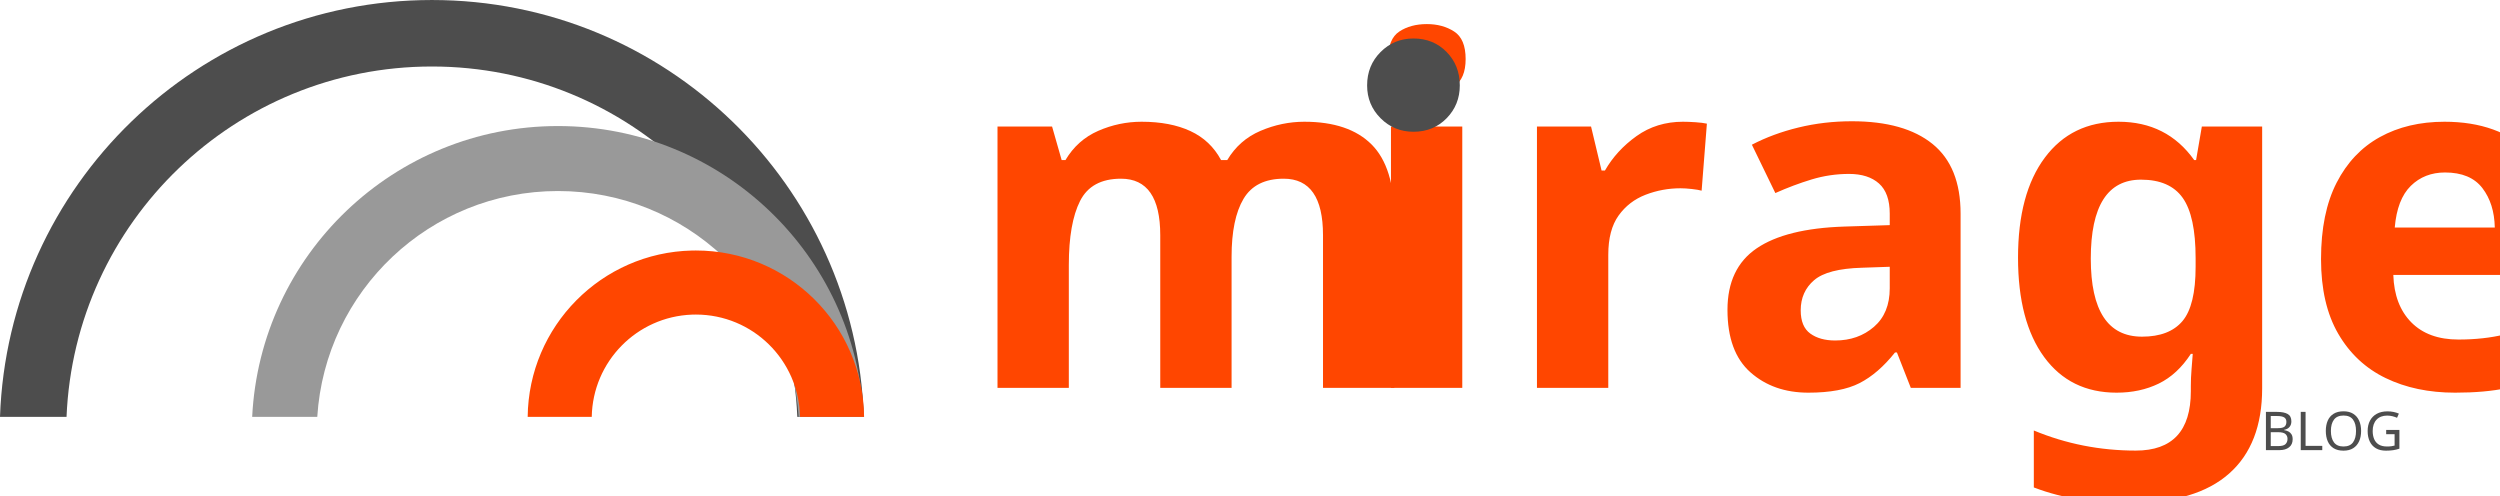
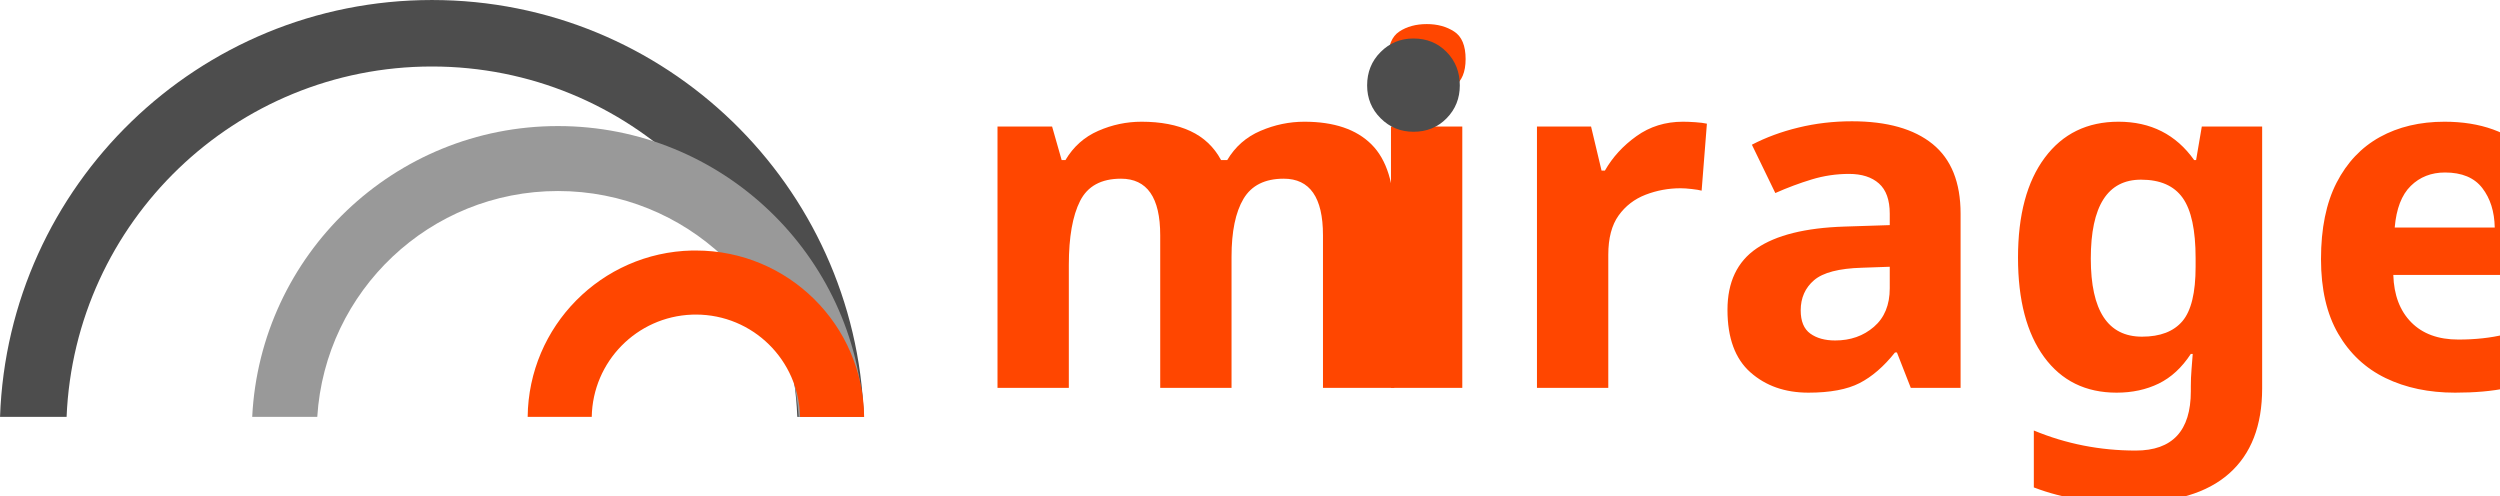
- <svg xmlns="http://www.w3.org/2000/svg" xml:space="preserve" width="4.302in" height="0.852in" version="1.1" style="shape-rendering:geometricPrecision; text-rendering:geometricPrecision; image-rendering:optimizeQuality; fill-rule:evenodd; clip-rule:evenodd" viewBox="0 0 6289.16 1245.49">
+ <svg xmlns="http://www.w3.org/2000/svg" xml:space="preserve" width="4.302in" height="0.852in" version="1.1" style="shape-rendering:geometricPrecision; text-rendering:geometricPrecision; image-rendering:optimizeQuality; fill-rule:evenodd; clip-rule:evenodd" viewBox="0 0 718.55 142.3">
  <defs>
-     <font id="FontID1" horiz-adv-x="1116" font-variant="normal" style="fill-rule:nonzero" font-style="normal" font-weight="400">
-       <font-face font-family="Technovier Black">
-         <font-face-src>
-           <font-face-name name="Technovier Black" />
-         </font-face-src>
-       </font-face>
-       <missing-glyph>
-         <path d="M0 0z" />
-       </missing-glyph>
-       <glyph unicode="B" horiz-adv-x="1074" d="M830.002 0c111.011,0 200.837,89.826 200.837,200.666l0 21.485c0,58.688 -26.525,114.685 -71.331,152.828 25.841,43.012 28.831,73.168 28.831,124.509 0,110.328 -90.338,200.666 -200.666,200.666l-713.01 0 0 -700.154 755.339 0zm-42.329 422.348l-567.999 0 0 132.325 567.999 0c31.181,0 55.143,-24.346 55.143,-55.185l0 -21.485c0,-31.181 -23.962,-55.655 -55.143,-55.655zm42.329 -277.336l-610.328 0 0 132.325 610.328 0c31.351,0 55.655,-24.346 55.655,-55.185l0 -21.485c0,-31.181 -24.304,-55.655 -55.655,-55.655z" />
-       <glyph unicode="G" horiz-adv-x="1045" d="M782.676 0c110.328,0 200.666,89.826 200.666,200.666l0 221.681 -486.844 0 0 -145.011 341.321 0 0 -76.67c0,-31.181 -23.834,-55.655 -55.143,-55.655l-512.173 0c-31.181,0 -55.655,24.475 -55.655,55.655l0 298.821c0,30.839 24.475,55.185 55.655,55.185l512.173 0c31.309,0 55.143,-24.346 55.143,-55.185l0 -29.814 145.524 0 0 29.814c0,110.328 -90.338,200.666 -200.666,200.666l-512.173 0c-110.841,0 -200.666,-90.338 -200.666,-200.666l0 -298.821c0,-110.841 89.826,-200.666 200.666,-200.666l512.173 0z" />
-       <glyph unicode="L" horiz-adv-x="911" d="M860.328 0l0 145.011 -640.142 0 0 555.143 -145.011 0 0 -700.154 785.153 0z" />
-       <glyph unicode="O" horiz-adv-x="1096" d="M825.175 0c110.841,0 200.666,89.826 200.666,200.666l0 298.821c0,110.328 -89.826,200.666 -200.666,200.666l-554.673 0c-110.841,0 -200.666,-90.338 -200.666,-200.666l0 -298.821c0,-110.841 89.826,-200.666 200.666,-200.666l554.673 0zm0 145.011l-554.673 0c-31.181,0 -55.655,24.475 -55.655,55.655l0 298.821c0,30.839 24.475,55.185 55.655,55.185l554.673 0c31.309,0 55.655,-24.346 55.655,-55.185l0 -298.821c0,-31.181 -24.346,-55.655 -55.655,-55.655z" />
-     </font>
    <font id="FontID0" horiz-adv-x="674" font-variant="normal" style="fill-rule:nonzero" font-weight="600">
      <font-face font-family="AllRoundGothicW01-Demi">
        <font-face-src>
          <font-face-name name="All Round Gothic W01 Demi" />
        </font-face-src>
      </font-face>
      <missing-glyph>
        <path d="M0 0z" />
      </missing-glyph>
      <glyph unicode="a" horiz-adv-x="607" d="M559.002 0l-109.004 0 0 91.998 -1.998 0c-13.335,-32 -35.331,-57.499 -66.002,-76.498 -30.666,-18.999 -66.996,-28.501 -109,-28.501 -29.333,0 -58.665,5.334 -87.998,16.002 -29.333,10.663 -55.501,26.833 -78.501,48.499 -23,21.666 -41.669,48.666 -55.998,81.001 -14.334,32.334 -21.504,70.5 -21.504,114.501 0,37.334 6.5,71.996 19.501,104 13.001,32 31.335,59.497 54.999,82.496 23.669,23 51.668,41 84.002,54 32.334,13.001 68.167,19.501 107.499,19.501 38.667,0 74.333,-6.333 107.002,-18.999 32.664,-12.666 60.501,-30.499 83.5,-53.498 23,-23.004 41,-50.669 54,-83.003 13.001,-32.334 19.501,-68.497 19.501,-108.498l0 -243.001zm-264.003 98.002c44.001,0 79.17,13.832 105.501,41.497 26.331,27.669 39.499,63.502 39.499,107.504 0,43.996 -13.168,79.829 -39.499,107.499 -26.331,27.665 -61.5,41.502 -105.501,41.502 -44.001,0 -79.332,-13.837 -105.998,-41.502 -26.666,-27.669 -40.001,-63.502 -40.001,-107.499 0,-44.001 13.335,-79.834 40.001,-107.504 26.666,-27.665 61.997,-41.497 105.998,-41.497z" />
      <glyph unicode="e" horiz-adv-x="588" d="M154 204.999l0 -1.998c8.001,-33.333 24.166,-59.669 48.499,-79.003 24.333,-19.334 55.166,-28.998 92.5,-28.998 53.336,0 92.333,15.668 117.001,46.998l127 0c-18.665,-47.333 -49.331,-84.996 -91.998,-113 -42.668,-27.999 -93.337,-41.999 -152.002,-41.999 -39.332,0 -75.165,6.5 -107.499,19.501 -32.334,13.001 -60.333,31.001 -84.002,54 -23.664,23 -41.999,50.502 -54.999,82.501 -13.001,32 -19.501,66.666 -19.501,104 0,37.334 6.5,71.996 19.501,104 13.001,32 31.335,59.497 54.999,82.496 23.669,23 51.668,41 84.002,54 32.334,13.001 68.167,19.501 107.499,19.501 38.667,0 74.333,-6.5 107.002,-19.501 32.664,-13.001 60.501,-31.001 83.5,-54 23,-23 41,-50.497 54,-82.496 13.001,-32.004 19.501,-66.666 19.501,-104l0 -42.003 -405.002 0zm140.999 194.001c-35.331,0 -64.831,-8.665 -88.5,-26.001 -23.664,-17.331 -40.168,-41 -49.498,-70.997l0 -2.003 276 0 0 2.003c-9.335,29.997 -26.001,53.666 -50,70.997 -24.003,17.336 -53.336,26.001 -88.003,26.001z" />
      <glyph unicode="g" horiz-adv-x="607" d="M439.999 75.002l-1.998 0c-16.002,-25.337 -38.165,-45.335 -66.499,-60.004 -28.334,-14.664 -61.17,-22.001 -98.504,-22.001 -29.333,0 -58.665,5.004 -87.998,15.003 -29.333,9.999 -55.501,25.499 -78.501,46.501 -23,20.997 -41.669,47.333 -55.998,78.998 -14.334,31.665 -21.504,69.501 -21.504,113.502 0,37.334 6.5,71.996 19.501,104 13.001,32 31.335,59.497 54.999,82.496 23.669,23 51.668,41 84.002,54 32.334,13.001 68.167,19.501 107.499,19.501 38.667,0 74.333,-6.333 107.002,-18.999 32.664,-12.666 60.501,-30.499 83.5,-53.498 23,-23.004 41,-50.669 54,-83.003 13.001,-32.334 19.501,-68.497 19.501,-108.498l0 -204c0,-47.337 -6.835,-87.668 -20.5,-121.001 -13.67,-33.333 -32.334,-60.501 -56.003,-81.502 -23.664,-20.997 -51.501,-36.33 -83.5,-45.999 -32,-9.664 -65.997,-14.501 -101.997,-14.501 -30.666,0 -59.502,3.336 -86.502,10.004 -27,6.668 -51.501,16.996 -73.501,31.001 -22.001,14 -40.665,31.665 -55.998,52.997 -15.333,21.336 -27,46.668 -35.001,76.001l120.002 0c9.999,-23.334 26.331,-40.335 49.001,-50.999 22.665,-10.668 50,-16.002 81.999,-16.002 43.996,0 78.831,11.667 104.497,35.001 25.667,23.334 38.5,63.665 38.5,121.001l0 40.001zm0 172c0,43.996 -13.168,79.829 -39.499,107.499 -26.331,27.665 -61.5,41.502 -105.501,41.502 -44.001,0 -79.332,-13.837 -105.998,-41.502 -26.666,-27.669 -40.001,-63.502 -40.001,-107.499 0,-44.001 13.335,-78.835 40.001,-104.502 26.666,-25.667 61.997,-38.5 105.998,-38.5 44.001,0 79.17,12.833 105.501,38.5 26.331,25.667 39.499,60.501 39.499,104.502z" />
      <glyph unicode="i" horiz-adv-x="250" d="M125.002 552.999c-22.001,0 -40.67,7.667 -56.003,23 -15.333,15.333 -23,34.002 -23,56.003 0,22.665 7.667,41.664 23,56.997 15.333,15.333 34.002,23 56.003,23 22.665,0 41.497,-7.667 56.5,-23 14.998,-15.333 22.498,-34.332 22.498,-56.997 0,-22.001 -7.499,-40.67 -22.498,-56.003 -15.003,-15.333 -33.835,-23 -56.5,-23zm-59 -552.999l0 493.999 118.999 0 0 -493.999 -118.999 0z" />
      <glyph unicode="m" horiz-adv-x="854" d="M367.998 0l0 281.998c0,40.001 -9.497,69.004 -28.496,87.004 -19.004,18 -42.835,27 -71.503,27 -29.333,0 -53.331,-8.838 -72,-26.503 -18.665,-17.666 -27.999,-46.831 -27.999,-87.501l0 -281.998 -118.999 0 0 281.998c0,38.667 5.334,72.168 15.997,100.501 10.668,28.334 25.17,51.668 43.499,70.002 18.335,18.33 40.168,32 65.5,41 25.337,9 52.667,13.498 82.004,13.498 37.329,0 70.5,-7.499 99.498,-22.498 28.998,-15.003 52.499,-36.502 70.5,-64.501l2.003 0c17.331,27.999 40.498,49.498 69.496,64.501 29.003,14.998 62.503,22.498 100.501,22.498 29.333,0 56.667,-4.498 81.999,-13.498 25.337,-9 47.17,-22.67 65.5,-41 18.335,-18.335 32.836,-41.669 43.499,-70.002 10.668,-28.334 16.002,-61.834 16.002,-100.501l0 -281.998 -118.999 0 0 281.998c0,40.67 -9.335,69.835 -28.004,87.501 -18.665,17.666 -42.663,26.503 -71.996,26.503 -28.668,0 -52.337,-9 -71.001,-27 -18.669,-18 -27.999,-47.003 -27.999,-87.004l0 -281.998 -119.003 0z" />
      <glyph unicode="r" horiz-adv-x="497" d="M363.998 281.998l0 5c0,40.001 -9,68.167 -27,84.504 -18,16.332 -41.664,24.5 -70.997,24.5 -29.333,0 -53.001,-8.168 -71.001,-24.5 -18,-16.337 -27,-44.503 -27,-84.504l0 -286.998 -118.999 0 0 286.998c0,37.334 5.334,69.835 15.997,97.5 10.668,27.669 25.504,50.502 44.503,68.502 18.999,18 41.831,31.503 68.497,40.503 26.67,9 56.003,13.498 88.003,13.498 32,0 61.332,-4.498 87.998,-13.498 26.666,-9 49.503,-22.67 68.502,-41 18.999,-18.335 33.668,-41.334 44.001,-69.004 10.334,-27.665 15.5,-60.501 15.5,-98.499l0 -3.002 -118.004 0z" />
    </font>
    <style type="text/css">
   
-     @font-face { font-family:"Technovier Black";font-variant:normal;font-style:normal;font-weight:normal;src:url("#FontID1") format(svg)}
    @font-face { font-family:"AllRoundGothicW01-Demi";font-variant:normal;font-weight:600;src:url("#FontID0") format(svg)}
    .fil0 {fill:#4D4D4D}
    .fil1 {fill:#999999}
    .fil2 {fill:#FF4600}
-     .fnt1 {font-weight:normal;font-size:134.75px;font-family:'Technovier Black'}
-     .fnt0 {font-weight:600;font-size:1204.19px;font-family:'AllRoundGothicW01-Demi'}
+     .fnt0 {font-weight:600;font-size:137.58px;font-family:'AllRoundGothicW01-Demi'}
   
  </style>
  </defs>
  <g id="Layer_x0020_1">
-     <g id="_1638238734944">
+     <g id="_2331466331584">
      <g>
-         <path class="fil0" d="M1086.56 167.27c495.19,0 898.99,391.23 919.17,881.46l167.39 0c-20.28,-582.63 -498.99,-1048.73 -1086.57,-1048.73 -587.57,0 -1066.28,466.1 -1086.56,1048.73l167.39 0c20.18,-490.22 423.98,-881.46 919.16,-881.46z" />
-         <path class="fil1" d="M798.14 1048.73c19.86,-317.13 283.35,-568.19 605.49,-568.19 322.13,0 585.62,251.06 605.48,568.19l163.74 0c-20.06,-407.47 -356.78,-731.67 -769.22,-731.67 -412.44,0 -749.16,324.2 -769.23,731.67l163.74 0z" />
-         <path class="fil2" d="M1740.76 630.22c-227.66,5.2 -410.9,190.18 -413.31,418.52l161.19 0c2.38,-139.32 113.49,-252.15 252.12,-257.27 3.27,-0.12 6.55,-0.18 9.85,-0.18 143.19,0 259.54,114.85 261.97,257.46l161.19 0c-2.45,-231.63 -190.96,-418.63 -423.16,-418.63 -3.29,0 -6.58,0.03 -9.85,0.11z" />
+         <path class="fil0" d="M124.14 19.11c56.58,0 102.71,44.7 105.02,100.71l19.13 0c-2.32,-66.57 -57.01,-119.82 -124.14,-119.82 -67.13,0 -121.82,53.25 -124.14,119.82l19.13 0c2.31,-56.01 48.44,-100.71 105.02,-100.71z" />
+         <path class="fil1" d="M91.19 119.82c2.27,-36.23 32.37,-64.92 69.18,-64.92 36.8,0 66.91,28.68 69.18,64.92l18.71 0c-2.29,-46.55 -40.76,-83.59 -87.88,-83.59 -47.12,0 -85.59,37.04 -87.89,83.59l18.71 0z" />
+         <path class="fil2" d="M198.88 72c-26.01,0.59 -46.95,21.73 -47.22,47.82l18.42 0c0.27,-15.92 12.97,-28.81 28.81,-29.39 0.37,-0.01 0.75,-0.02 1.13,-0.02 16.36,0 29.65,13.12 29.93,29.42l18.42 0c-0.28,-26.46 -21.82,-47.83 -48.35,-47.83 -0.38,0 -0.75,0 -1.13,0.01z" />
      </g>
      <g>
-         <text x="2415.46" y="975.75" class="fil2 fnt0">m</text>
-         <text x="3405.27" y="975.75" class="fil2 fnt0">irage</text>
-         <path class="fil0" d="M3439.22 214.84c0,32.47 11.31,60.02 33.94,82.64 22.63,22.63 50.17,33.94 82.64,33.94 33.45,0 61.24,-11.32 83.38,-33.94 22.14,-22.63 33.2,-50.18 33.2,-82.64 0,-33.45 -11.07,-61.48 -33.2,-84.11 -22.14,-22.63 -49.93,-33.94 -83.38,-33.94 -32.47,0 -60.01,11.32 -82.64,33.94 -22.63,22.63 -33.94,50.66 -33.94,84.11z" />
+         <text x="275.97" y="111.48" class="fil2 fnt0">m</text>
+         <text x="389.06" y="111.48" class="fil2 fnt0">irage</text>
+         <path class="fil0" d="M392.94 24.55c0,3.71 1.29,6.86 3.88,9.44 2.58,2.58 5.73,3.88 9.44,3.88 3.82,0 7,-1.29 9.53,-3.88 2.53,-2.58 3.79,-5.73 3.79,-9.44 0,-3.82 -1.26,-7.02 -3.79,-9.61 -2.53,-2.58 -5.7,-3.88 -9.53,-3.88 -3.71,0 -6.86,1.29 -9.44,3.88 -2.59,2.58 -3.88,5.79 -3.88,9.61z" />
      </g>
-       <text x="5687.24" y="1132.36" class="fil0 fnt1">BLOG</text>
    </g>
  </g>
</svg>
